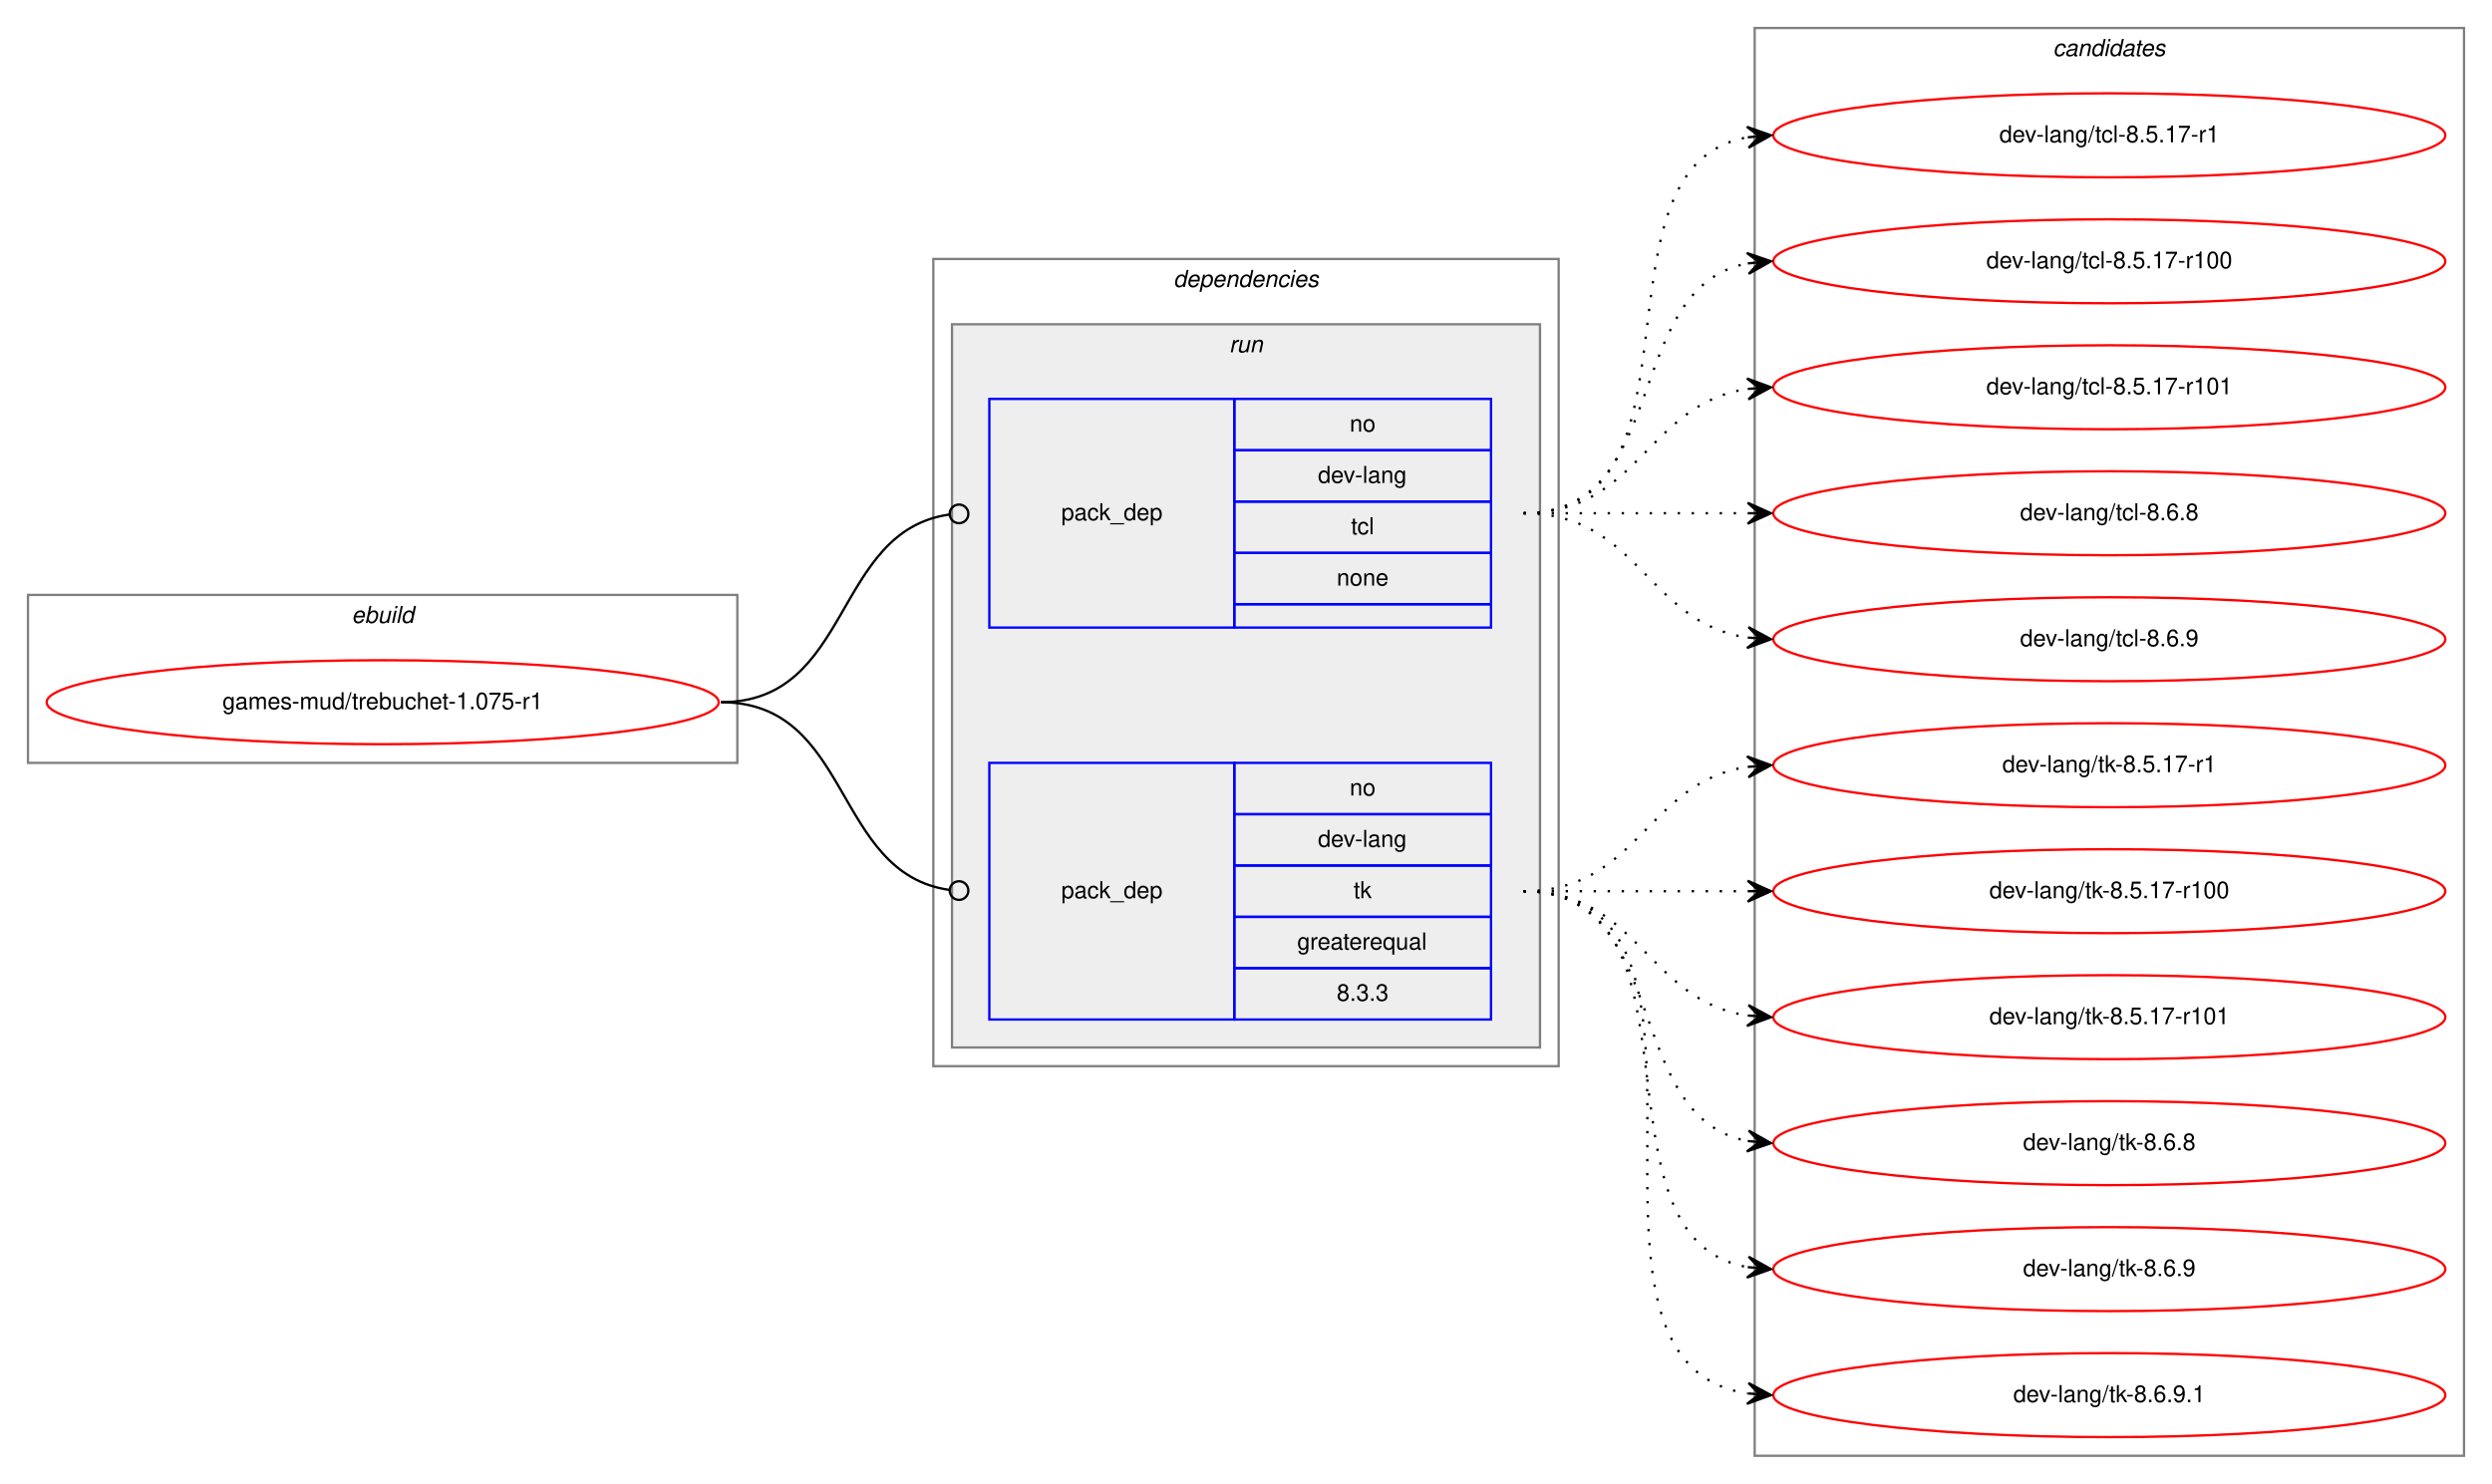
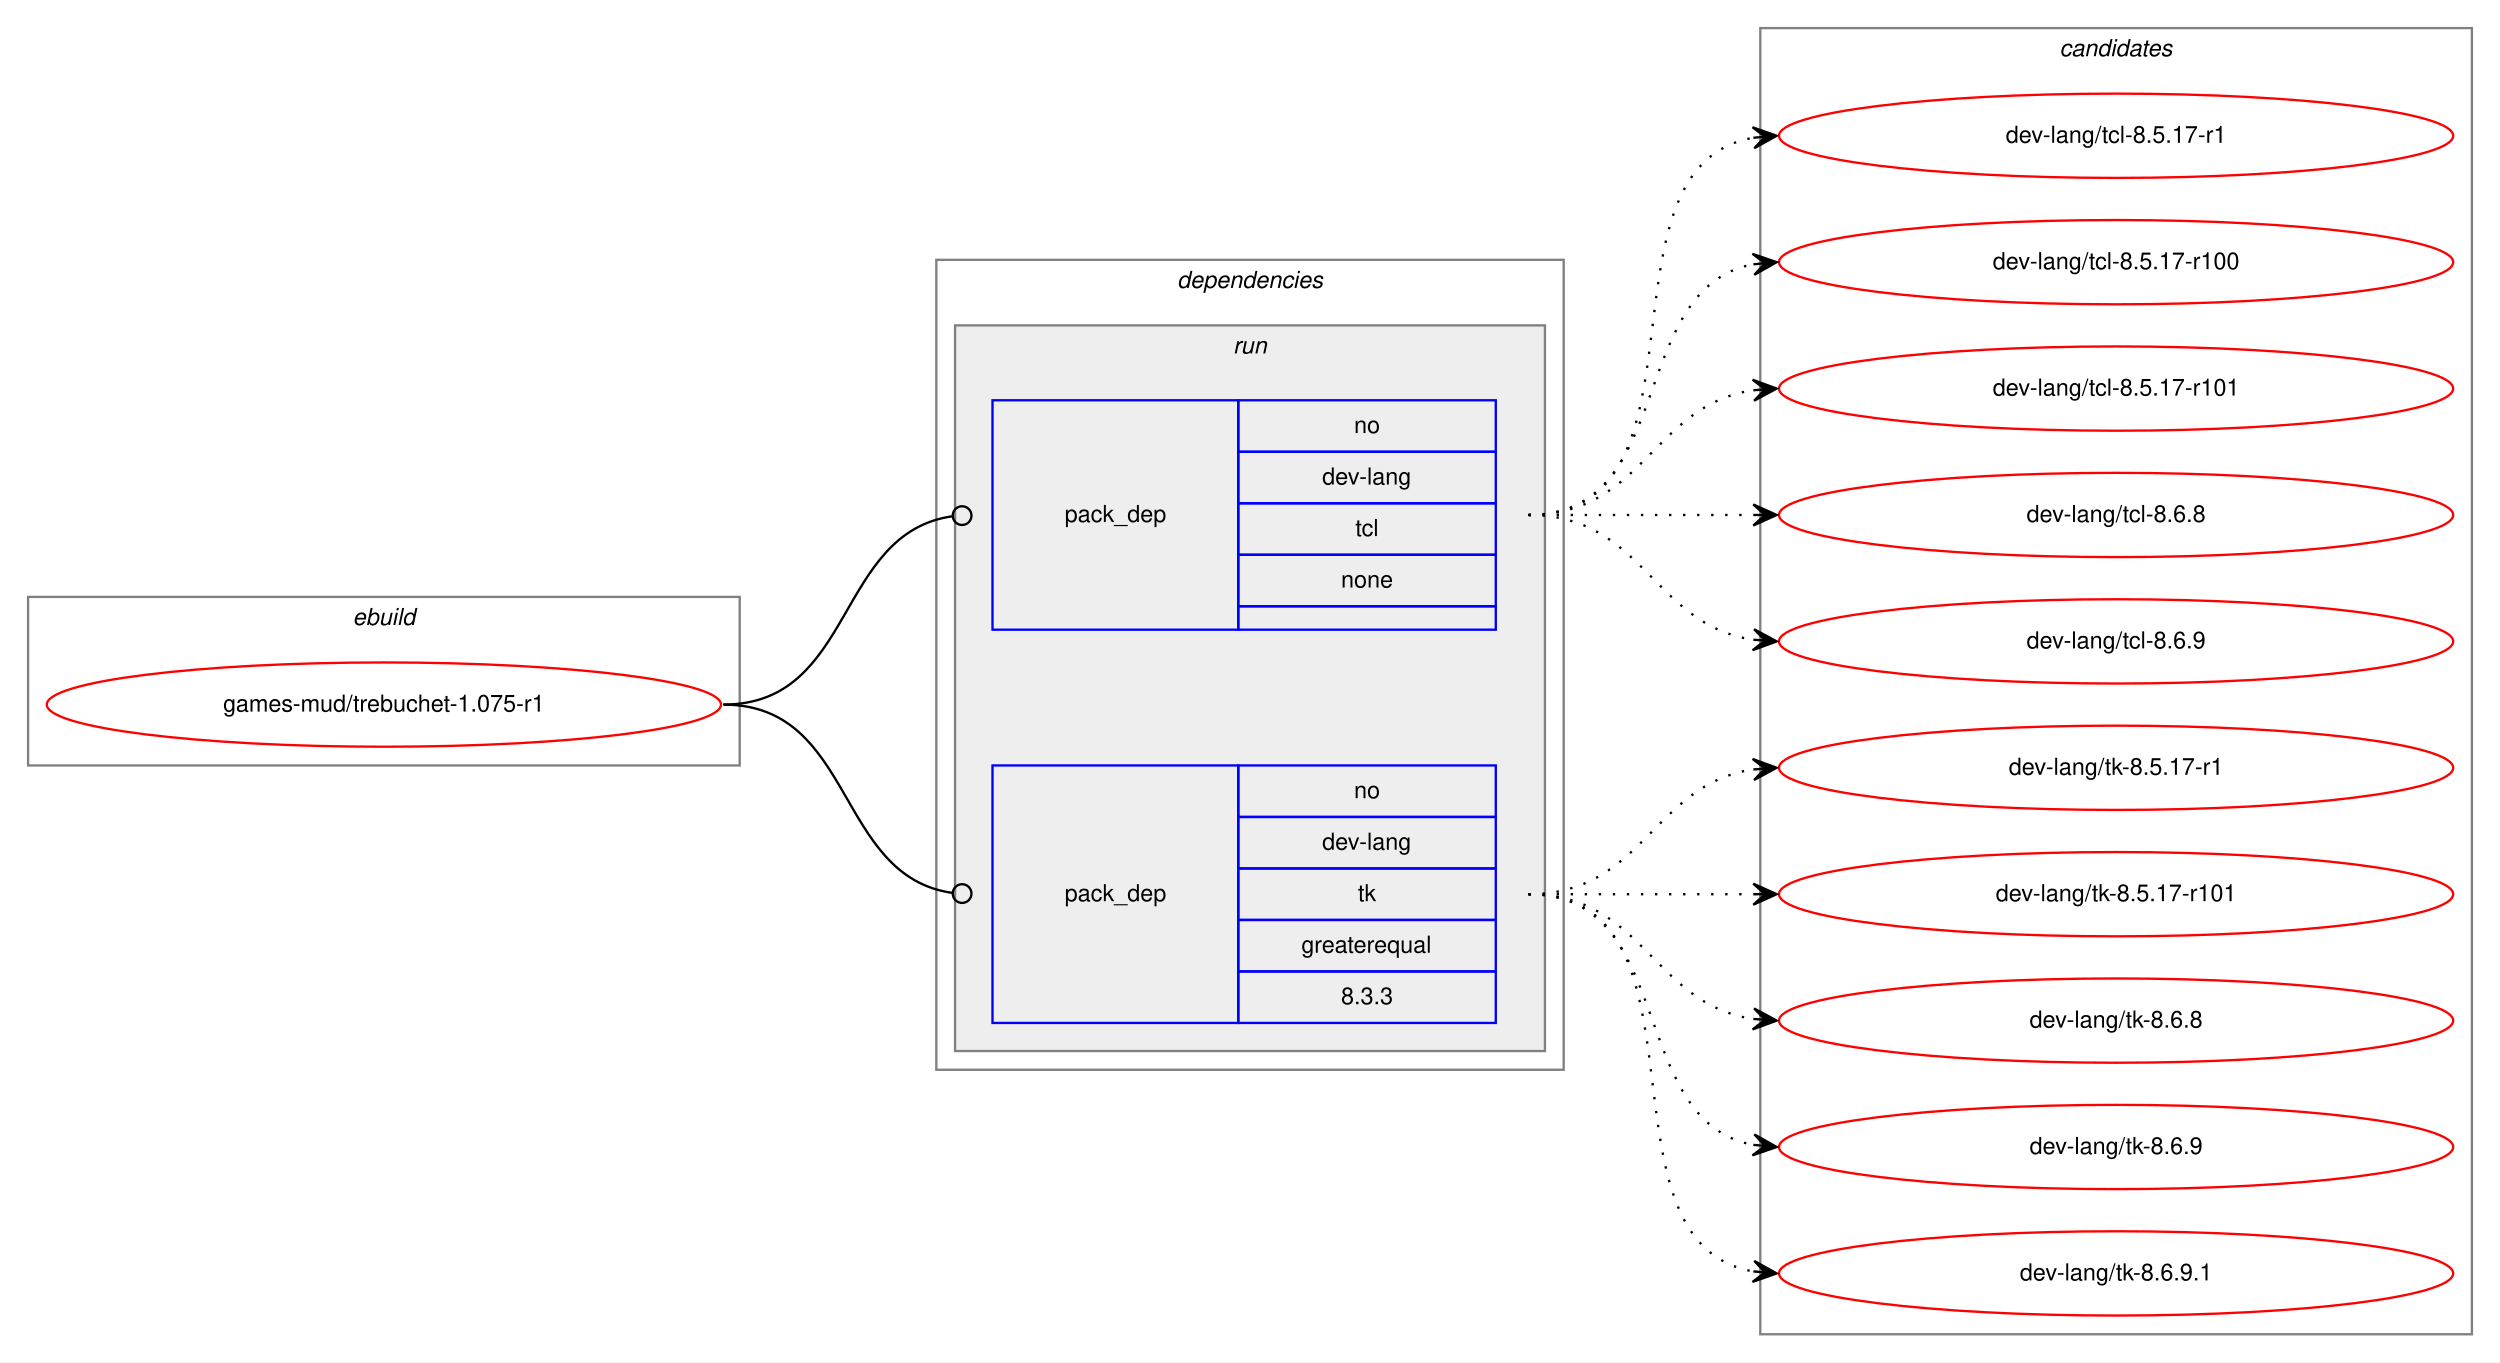
- <svg xmlns="http://www.w3.org/2000/svg" xmlns:xlink="http://www.w3.org/1999/xlink" width="1068pt" height="636pt" viewBox="0.00 0.00 1068.00 636.00">
-   <g id="graph0" class="graph" transform="scale(1 1) rotate(0) translate(4 632)">
-     <polygon fill="white" stroke="transparent" points="-4,4 -4,-632 1064,-632 1064,4 -4,4" />
+ <svg xmlns="http://www.w3.org/2000/svg" xmlns:xlink="http://www.w3.org/1999/xlink" width="1068pt" height="582pt" viewBox="0.00 0.00 1068.00 582.00">
+   <g id="graph0" class="graph" transform="scale(1 1) rotate(0) translate(4 578)">
+     <polygon fill="white" stroke="transparent" points="-4,4 -4,-578 1064,-578 1064,4 -4,4" />
    <g id="clust1" class="cluster">
-       <polygon fill="none" stroke="gray" points="8,-305 8,-377 312,-377 312,-305 8,-305" />
-       <text text-anchor="start" x="146.66" y="-365" font-family="Helvetica,sans-Serif" font-style="italic" font-size="10.00">ebuild</text>
+       <polygon fill="none" stroke="gray" points="8,-251 8,-323 312,-323 312,-251 8,-251" />
+       <text text-anchor="start" x="146.66" y="-311" font-family="Helvetica,sans-Serif" font-style="italic" font-size="10.00">ebuild</text>
    </g>
    <g id="clust2" class="cluster">
-       <polygon fill="none" stroke="gray" points="396,-175 396,-521 664,-521 664,-175 396,-175" />
-       <text text-anchor="start" x="498.88" y="-509" font-family="Helvetica,sans-Serif" font-style="italic" font-size="10.00">dependencies</text>
+       <polygon fill="none" stroke="gray" points="396,-121 396,-467 664,-467 664,-121 396,-121" />
+       <text text-anchor="start" x="498.88" y="-455" font-family="Helvetica,sans-Serif" font-style="italic" font-size="10.00">dependencies</text>
    </g>
    <g id="clust5" class="cluster">
-       <polygon fill="#eeeeee" stroke="gray" points="404,-183 404,-493 656,-493 656,-183 404,-183" />
-       <text text-anchor="start" x="522.78" y="-481" font-family="Helvetica,sans-Serif" font-style="italic" font-size="10.00">run</text>
+       <polygon fill="#eeeeee" stroke="gray" points="404,-129 404,-439 656,-439 656,-129 404,-129" />
+       <text text-anchor="start" x="522.78" y="-427" font-family="Helvetica,sans-Serif" font-style="italic" font-size="10.00">run</text>
    </g>
    <g id="clust8" class="cluster">
-       <polygon fill="none" stroke="gray" points="748,-8 748,-620 1052,-620 1052,-8 748,-8" />
-       <text text-anchor="start" x="875.82" y="-608" font-family="Helvetica,sans-Serif" font-style="italic" font-size="10.00">candidates</text>
+       <polygon fill="none" stroke="gray" points="748,-8 748,-566 1052,-566 1052,-8 748,-8" />
+       <text text-anchor="start" x="875.82" y="-554" font-family="Helvetica,sans-Serif" font-style="italic" font-size="10.00">candidates</text>
    </g>
    <g id="node1" class="node">
      <g id="a_node1">
        <a xlink:href="../games-mud/trebuchet-1.075-r1.svg" xlink:title="games-mud/trebuchet-1.075-r1">
-           <ellipse fill="none" stroke="red" cx="160" cy="-331" rx="144" ry="18" />
-           <text text-anchor="middle" x="160" y="-328" font-family="Helvetica,sans-Serif" font-size="10.00">games-mud/trebuchet-1.075-r1</text>
+           <ellipse fill="none" stroke="red" cx="160" cy="-277" rx="144" ry="18" />
+           <text text-anchor="middle" x="160" y="-274" font-family="Helvetica,sans-Serif" font-size="10.00">games-mud/trebuchet-1.075-r1</text>
        </a>
      </g>
    </g>
    <g id="node2" class="node">
-       <polygon fill="none" stroke="blue" points="420,-363 420,-461 525,-461 525,-363 420,-363" />
-       <text text-anchor="start" x="450.82" y="-409" font-family="Helvetica,sans-Serif" font-size="10.00">pack_dep</text>
-       <polygon fill="none" stroke="blue" points="525,-439 525,-461 635,-461 635,-439 525,-439" />
-       <text text-anchor="start" x="574.44" y="-447" font-family="Helvetica,sans-Serif" font-size="10.00">no</text>
-       <polygon fill="none" stroke="blue" points="525,-417 525,-439 635,-439 635,-417 525,-417" />
-       <text text-anchor="start" x="560.83" y="-425" font-family="Helvetica,sans-Serif" font-size="10.00">dev-lang</text>
-       <polygon fill="none" stroke="blue" points="525,-395 525,-417 635,-417 635,-395 525,-395" />
-       <text text-anchor="start" x="575" y="-403" font-family="Helvetica,sans-Serif" font-size="10.00">tcl</text>
-       <polygon fill="none" stroke="blue" points="525,-373 525,-395 635,-395 635,-373 525,-373" />
-       <text text-anchor="start" x="568.88" y="-381" font-family="Helvetica,sans-Serif" font-size="10.00">none</text>
-       <polygon fill="none" stroke="blue" points="525,-363 525,-373 635,-373 635,-363 525,-363" />
+       <polygon fill="none" stroke="blue" points="420,-309 420,-407 525,-407 525,-309 420,-309" />
+       <text text-anchor="start" x="450.82" y="-355" font-family="Helvetica,sans-Serif" font-size="10.00">pack_dep</text>
+       <polygon fill="none" stroke="blue" points="525,-385 525,-407 635,-407 635,-385 525,-385" />
+       <text text-anchor="start" x="574.44" y="-393" font-family="Helvetica,sans-Serif" font-size="10.00">no</text>
+       <polygon fill="none" stroke="blue" points="525,-363 525,-385 635,-385 635,-363 525,-363" />
+       <text text-anchor="start" x="560.83" y="-371" font-family="Helvetica,sans-Serif" font-size="10.00">dev-lang</text>
+       <polygon fill="none" stroke="blue" points="525,-341 525,-363 635,-363 635,-341 525,-341" />
+       <text text-anchor="start" x="575" y="-349" font-family="Helvetica,sans-Serif" font-size="10.00">tcl</text>
+       <polygon fill="none" stroke="blue" points="525,-319 525,-341 635,-341 635,-319 525,-319" />
+       <text text-anchor="start" x="568.88" y="-327" font-family="Helvetica,sans-Serif" font-size="10.00">none</text>
+       <polygon fill="none" stroke="blue" points="525,-309 525,-319 635,-319 635,-309 525,-309" />
    </g>
    <g id="edge1" class="edge">
-       <path fill="none" stroke="black" d="M305,-331C361.4,-331 352.77,-404.28 402.81,-411.44" />
-       <ellipse fill="none" stroke="black" cx="407.01" cy="-411.73" rx="4" ry="4" />
+       <path fill="none" stroke="black" d="M305,-277C361.4,-277 352.77,-350.28 402.81,-357.44" />
+       <ellipse fill="none" stroke="black" cx="407.01" cy="-357.73" rx="4" ry="4" />
    </g>
    <g id="node3" class="node">
-       <polygon fill="none" stroke="blue" points="420,-195 420,-305 525,-305 525,-195 420,-195" />
-       <text text-anchor="start" x="450.82" y="-247" font-family="Helvetica,sans-Serif" font-size="10.00">pack_dep</text>
-       <polygon fill="none" stroke="blue" points="525,-283 525,-305 635,-305 635,-283 525,-283" />
-       <text text-anchor="start" x="574.44" y="-291" font-family="Helvetica,sans-Serif" font-size="10.00">no</text>
-       <polygon fill="none" stroke="blue" points="525,-261 525,-283 635,-283 635,-261 525,-261" />
-       <text text-anchor="start" x="560.83" y="-269" font-family="Helvetica,sans-Serif" font-size="10.00">dev-lang</text>
-       <polygon fill="none" stroke="blue" points="525,-239 525,-261 635,-261 635,-239 525,-239" />
-       <text text-anchor="start" x="576.11" y="-247" font-family="Helvetica,sans-Serif" font-size="10.00">tk</text>
-       <polygon fill="none" stroke="blue" points="525,-217 525,-239 635,-239 635,-217 525,-217" />
-       <text text-anchor="start" x="551.94" y="-225" font-family="Helvetica,sans-Serif" font-size="10.00">greaterequal</text>
-       <polygon fill="none" stroke="blue" points="525,-195 525,-217 635,-217 635,-195 525,-195" />
-       <text text-anchor="start" x="568.88" y="-203" font-family="Helvetica,sans-Serif" font-size="10.00">8.3.3</text>
+       <polygon fill="none" stroke="blue" points="420,-141 420,-251 525,-251 525,-141 420,-141" />
+       <text text-anchor="start" x="450.82" y="-193" font-family="Helvetica,sans-Serif" font-size="10.00">pack_dep</text>
+       <polygon fill="none" stroke="blue" points="525,-229 525,-251 635,-251 635,-229 525,-229" />
+       <text text-anchor="start" x="574.44" y="-237" font-family="Helvetica,sans-Serif" font-size="10.00">no</text>
+       <polygon fill="none" stroke="blue" points="525,-207 525,-229 635,-229 635,-207 525,-207" />
+       <text text-anchor="start" x="560.83" y="-215" font-family="Helvetica,sans-Serif" font-size="10.00">dev-lang</text>
+       <polygon fill="none" stroke="blue" points="525,-185 525,-207 635,-207 635,-185 525,-185" />
+       <text text-anchor="start" x="576.11" y="-193" font-family="Helvetica,sans-Serif" font-size="10.00">tk</text>
+       <polygon fill="none" stroke="blue" points="525,-163 525,-185 635,-185 635,-163 525,-163" />
+       <text text-anchor="start" x="551.94" y="-171" font-family="Helvetica,sans-Serif" font-size="10.00">greaterequal</text>
+       <polygon fill="none" stroke="blue" points="525,-141 525,-163 635,-163 635,-141 525,-141" />
+       <text text-anchor="start" x="568.88" y="-149" font-family="Helvetica,sans-Serif" font-size="10.00">8.3.3</text>
    </g>
    <g id="edge2" class="edge">
-       <path fill="none" stroke="black" d="M305,-331C361.4,-331 352.77,-257.72 402.81,-250.56" />
-       <ellipse fill="none" stroke="black" cx="407.01" cy="-250.27" rx="4" ry="4" />
+       <path fill="none" stroke="black" d="M305,-277C361.4,-277 352.77,-203.72 402.81,-196.56" />
+       <ellipse fill="none" stroke="black" cx="407.01" cy="-196.27" rx="4" ry="4" />
    </g>
    <g id="node4" class="node">
      <g id="a_node4">
        <a xlink:href="../dev-lang/tcl-8.5.17-r1.svg" xlink:title="dev-lang/tcl-8.5.17-r1">
-           <ellipse fill="none" stroke="red" cx="900" cy="-574" rx="144" ry="18" />
-           <text text-anchor="middle" x="900" y="-571" font-family="Helvetica,sans-Serif" font-size="10.00">dev-lang/tcl-8.5.17-r1</text>
+           <ellipse fill="none" stroke="red" cx="900" cy="-520" rx="144" ry="18" />
+           <text text-anchor="middle" x="900" y="-517" font-family="Helvetica,sans-Serif" font-size="10.00">dev-lang/tcl-8.5.17-r1</text>
        </a>
      </g>
    </g>
    <g id="edge3" class="edge">
-       <path fill="none" stroke="black" stroke-dasharray="1,5" d="M649,-412C731.35,-412 674.36,-560.38 744.73,-573.13" />
-       <polygon fill="black" stroke="black" points="755,-574 744.66,-577.64 750.02,-573.58 745.04,-573.15 745.04,-573.15 745.04,-573.15 750.02,-573.58 745.42,-568.67 755,-574 755,-574" />
+       <path fill="none" stroke="black" stroke-dasharray="1,5" d="M649,-358C731.35,-358 674.36,-506.38 744.73,-519.13" />
+       <polygon fill="black" stroke="black" points="755,-520 744.66,-523.64 750.02,-519.58 745.04,-519.15 745.04,-519.15 745.04,-519.15 750.02,-519.58 745.42,-514.67 755,-520 755,-520" />
    </g>
    <g id="node5" class="node">
      <g id="a_node5">
        <a xlink:href="../dev-lang/tcl-8.5.17-r100.svg" xlink:title="dev-lang/tcl-8.5.17-r100">
-           <ellipse fill="none" stroke="red" cx="900" cy="-520" rx="144" ry="18" />
-           <text text-anchor="middle" x="900" y="-517" font-family="Helvetica,sans-Serif" font-size="10.00">dev-lang/tcl-8.5.17-r100</text>
+           <ellipse fill="none" stroke="red" cx="900" cy="-466" rx="144" ry="18" />
+           <text text-anchor="middle" x="900" y="-463" font-family="Helvetica,sans-Serif" font-size="10.00">dev-lang/tcl-8.5.17-r100</text>
        </a>
      </g>
    </g>
    <g id="edge4" class="edge">
-       <path fill="none" stroke="black" stroke-dasharray="1,5" d="M649,-412C712.58,-412 690.58,-508.51 744.79,-519.07" />
-       <polygon fill="black" stroke="black" points="755,-520 744.63,-523.57 750.02,-519.54 745.04,-519.09 745.04,-519.09 745.04,-519.09 750.02,-519.54 745.45,-514.61 755,-520 755,-520" />
+       <path fill="none" stroke="black" stroke-dasharray="1,5" d="M649,-358C712.58,-358 690.58,-454.51 744.79,-465.07" />
+       <polygon fill="black" stroke="black" points="755,-466 744.63,-469.57 750.02,-465.54 745.04,-465.09 745.04,-465.09 745.04,-465.09 750.02,-465.54 745.45,-460.61 755,-466 755,-466" />
    </g>
    <g id="node6" class="node">
      <g id="a_node6">
        <a xlink:href="../dev-lang/tcl-8.5.17-r101.svg" xlink:title="dev-lang/tcl-8.5.17-r101">
-           <ellipse fill="none" stroke="red" cx="900" cy="-466" rx="144" ry="18" />
-           <text text-anchor="middle" x="900" y="-463" font-family="Helvetica,sans-Serif" font-size="10.00">dev-lang/tcl-8.5.17-r101</text>
+           <ellipse fill="none" stroke="red" cx="900" cy="-412" rx="144" ry="18" />
+           <text text-anchor="middle" x="900" y="-409" font-family="Helvetica,sans-Serif" font-size="10.00">dev-lang/tcl-8.5.17-r101</text>
        </a>
      </g>
    </g>
    <g id="edge5" class="edge">
-       <path fill="none" stroke="black" stroke-dasharray="1,5" d="M649,-412C698.26,-412 701.85,-458.87 744.86,-465.28" />
-       <polygon fill="black" stroke="black" points="755,-466 744.71,-469.78 750.01,-465.64 745.03,-465.29 745.03,-465.29 745.03,-465.29 750.01,-465.64 745.35,-460.8 755,-466 755,-466" />
+       <path fill="none" stroke="black" stroke-dasharray="1,5" d="M649,-358C698.26,-358 701.85,-404.87 744.86,-411.28" />
+       <polygon fill="black" stroke="black" points="755,-412 744.71,-415.78 750.01,-411.64 745.03,-411.29 745.03,-411.29 745.03,-411.29 750.01,-411.64 745.35,-406.8 755,-412 755,-412" />
    </g>
    <g id="node7" class="node">
      <g id="a_node7">
        <a xlink:href="../dev-lang/tcl-8.6.8.svg" xlink:title="dev-lang/tcl-8.6.8">
-           <ellipse fill="none" stroke="red" cx="900" cy="-412" rx="144" ry="18" />
-           <text text-anchor="middle" x="900" y="-409" font-family="Helvetica,sans-Serif" font-size="10.00">dev-lang/tcl-8.6.8</text>
+           <ellipse fill="none" stroke="red" cx="900" cy="-358" rx="144" ry="18" />
+           <text text-anchor="middle" x="900" y="-355" font-family="Helvetica,sans-Serif" font-size="10.00">dev-lang/tcl-8.6.8</text>
        </a>
      </g>
    </g>
    <g id="edge6" class="edge">
-       <path fill="none" stroke="black" stroke-dasharray="1,5" d="M649,-412C692.43,-412 705.83,-412 744.57,-412" />
-       <polygon fill="black" stroke="black" points="755,-412 745,-416.5 750,-412 745,-412 745,-412 745,-412 750,-412 745,-407.5 755,-412 755,-412" />
+       <path fill="none" stroke="black" stroke-dasharray="1,5" d="M649,-358C692.43,-358 705.83,-358 744.57,-358" />
+       <polygon fill="black" stroke="black" points="755,-358 745,-362.5 750,-358 745,-358 745,-358 745,-358 750,-358 745,-353.5 755,-358 755,-358" />
    </g>
    <g id="node8" class="node">
      <g id="a_node8">
        <a xlink:href="../dev-lang/tcl-8.6.9.svg" xlink:title="dev-lang/tcl-8.6.9">
-           <ellipse fill="none" stroke="red" cx="900" cy="-358" rx="144" ry="18" />
-           <text text-anchor="middle" x="900" y="-355" font-family="Helvetica,sans-Serif" font-size="10.00">dev-lang/tcl-8.6.9</text>
+           <ellipse fill="none" stroke="red" cx="900" cy="-304" rx="144" ry="18" />
+           <text text-anchor="middle" x="900" y="-301" font-family="Helvetica,sans-Serif" font-size="10.00">dev-lang/tcl-8.6.9</text>
        </a>
      </g>
    </g>
    <g id="edge7" class="edge">
-       <path fill="none" stroke="black" stroke-dasharray="1,5" d="M649,-412C698.26,-412 701.85,-365.13 744.86,-358.72" />
-       <polygon fill="black" stroke="black" points="755,-358 745.35,-363.2 750.01,-358.36 745.03,-358.71 745.03,-358.71 745.03,-358.71 750.01,-358.36 744.71,-354.22 755,-358 755,-358" />
+       <path fill="none" stroke="black" stroke-dasharray="1,5" d="M649,-358C698.26,-358 701.85,-311.13 744.86,-304.72" />
+       <polygon fill="black" stroke="black" points="755,-304 745.35,-309.2 750.01,-304.36 745.03,-304.71 745.03,-304.71 745.03,-304.71 750.01,-304.36 744.71,-300.22 755,-304 755,-304" />
    </g>
    <g id="node9" class="node">
      <g id="a_node9">
        <a xlink:href="../dev-lang/tk-8.5.17-r1.svg" xlink:title="dev-lang/tk-8.5.17-r1">
-           <ellipse fill="none" stroke="red" cx="900" cy="-304" rx="144" ry="18" />
-           <text text-anchor="middle" x="900" y="-301" font-family="Helvetica,sans-Serif" font-size="10.00">dev-lang/tk-8.5.17-r1</text>
+           <ellipse fill="none" stroke="red" cx="900" cy="-250" rx="144" ry="18" />
+           <text text-anchor="middle" x="900" y="-247" font-family="Helvetica,sans-Serif" font-size="10.00">dev-lang/tk-8.5.17-r1</text>
        </a>
      </g>
    </g>
    <g id="edge8" class="edge">
-       <path fill="none" stroke="black" stroke-dasharray="1,5" d="M649,-250C698.26,-250 701.85,-296.87 744.86,-303.28" />
-       <polygon fill="black" stroke="black" points="755,-304 744.71,-307.78 750.01,-303.64 745.03,-303.29 745.03,-303.29 745.03,-303.29 750.01,-303.64 745.35,-298.8 755,-304 755,-304" />
+       <path fill="none" stroke="black" stroke-dasharray="1,5" d="M649,-196C698.26,-196 701.85,-242.87 744.86,-249.28" />
+       <polygon fill="black" stroke="black" points="755,-250 744.71,-253.78 750.01,-249.64 745.03,-249.29 745.03,-249.29 745.03,-249.29 750.01,-249.64 745.35,-244.8 755,-250 755,-250" />
    </g>
    <g id="node10" class="node">
      <g id="a_node10">
-         <a xlink:href="../dev-lang/tk-8.5.17-r100.svg" xlink:title="dev-lang/tk-8.5.17-r100">
-           <ellipse fill="none" stroke="red" cx="900" cy="-250" rx="144" ry="18" />
-           <text text-anchor="middle" x="900" y="-247" font-family="Helvetica,sans-Serif" font-size="10.00">dev-lang/tk-8.5.17-r100</text>
-         </a>
-       </g>
-     </g>
-     <g id="edge9" class="edge">
-       <path fill="none" stroke="black" stroke-dasharray="1,5" d="M649,-250C692.43,-250 705.83,-250 744.57,-250" />
-       <polygon fill="black" stroke="black" points="755,-250 745,-254.5 750,-250 745,-250 745,-250 745,-250 750,-250 745,-245.5 755,-250 755,-250" />
-     </g>
-     <g id="node11" class="node">
-       <g id="a_node11">
        <a xlink:href="../dev-lang/tk-8.5.17-r101.svg" xlink:title="dev-lang/tk-8.5.17-r101">
          <ellipse fill="none" stroke="red" cx="900" cy="-196" rx="144" ry="18" />
          <text text-anchor="middle" x="900" y="-193" font-family="Helvetica,sans-Serif" font-size="10.00">dev-lang/tk-8.5.17-r101</text>
        </a>
      </g>
    </g>
-     <g id="edge10" class="edge">
-       <path fill="none" stroke="black" stroke-dasharray="1,5" d="M649,-250C698.26,-250 701.85,-203.13 744.86,-196.72" />
-       <polygon fill="black" stroke="black" points="755,-196 745.35,-201.2 750.01,-196.36 745.03,-196.71 745.03,-196.71 745.03,-196.71 750.01,-196.36 744.71,-192.22 755,-196 755,-196" />
+     <g id="edge9" class="edge">
+       <path fill="none" stroke="black" stroke-dasharray="1,5" d="M649,-196C692.43,-196 705.83,-196 744.57,-196" />
+       <polygon fill="black" stroke="black" points="755,-196 745,-200.5 750,-196 745,-196 745,-196 745,-196 750,-196 745,-191.5 755,-196 755,-196" />
    </g>
-     <g id="node12" class="node">
-       <g id="a_node12">
+     <g id="node11" class="node">
+       <g id="a_node11">
        <a xlink:href="../dev-lang/tk-8.6.8.svg" xlink:title="dev-lang/tk-8.6.8">
          <ellipse fill="none" stroke="red" cx="900" cy="-142" rx="144" ry="18" />
          <text text-anchor="middle" x="900" y="-139" font-family="Helvetica,sans-Serif" font-size="10.00">dev-lang/tk-8.6.8</text>
        </a>
      </g>
    </g>
-     <g id="edge11" class="edge">
-       <path fill="none" stroke="black" stroke-dasharray="1,5" d="M649,-250C712.58,-250 690.58,-153.49 744.79,-142.93" />
-       <polygon fill="black" stroke="black" points="755,-142 745.45,-147.39 750.02,-142.46 745.04,-142.91 745.04,-142.91 745.04,-142.91 750.02,-142.46 744.63,-138.43 755,-142 755,-142" />
+     <g id="edge10" class="edge">
+       <path fill="none" stroke="black" stroke-dasharray="1,5" d="M649,-196C698.26,-196 701.85,-149.13 744.86,-142.72" />
+       <polygon fill="black" stroke="black" points="755,-142 745.35,-147.2 750.01,-142.36 745.03,-142.71 745.03,-142.71 745.03,-142.71 750.01,-142.36 744.71,-138.22 755,-142 755,-142" />
    </g>
-     <g id="node13" class="node">
-       <g id="a_node13">
+     <g id="node12" class="node">
+       <g id="a_node12">
        <a xlink:href="../dev-lang/tk-8.6.9.svg" xlink:title="dev-lang/tk-8.6.9">
          <ellipse fill="none" stroke="red" cx="900" cy="-88" rx="144" ry="18" />
          <text text-anchor="middle" x="900" y="-85" font-family="Helvetica,sans-Serif" font-size="10.00">dev-lang/tk-8.6.9</text>
        </a>
      </g>
    </g>
-     <g id="edge12" class="edge">
-       <path fill="none" stroke="black" stroke-dasharray="1,5" d="M649,-250C731.35,-250 674.36,-101.62 744.73,-88.87" />
-       <polygon fill="black" stroke="black" points="755,-88 745.42,-93.33 750.02,-88.42 745.04,-88.85 745.04,-88.85 745.04,-88.85 750.02,-88.42 744.66,-84.36 755,-88 755,-88" />
+     <g id="edge11" class="edge">
+       <path fill="none" stroke="black" stroke-dasharray="1,5" d="M649,-196C712.58,-196 690.58,-99.49 744.79,-88.93" />
+       <polygon fill="black" stroke="black" points="755,-88 745.45,-93.39 750.02,-88.46 745.04,-88.91 745.04,-88.91 745.04,-88.91 750.02,-88.46 744.63,-84.43 755,-88 755,-88" />
    </g>
-     <g id="node14" class="node">
-       <g id="a_node14">
+     <g id="node13" class="node">
+       <g id="a_node13">
        <a xlink:href="../dev-lang/tk-8.6.9.1.svg" xlink:title="dev-lang/tk-8.6.9.1">
          <ellipse fill="none" stroke="red" cx="900" cy="-34" rx="144" ry="18" />
          <text text-anchor="middle" x="900" y="-31" font-family="Helvetica,sans-Serif" font-size="10.00">dev-lang/tk-8.6.9.1</text>
        </a>
      </g>
    </g>
-     <g id="edge13" class="edge">
-       <path fill="none" stroke="black" stroke-dasharray="1,5" d="M649,-250C752.28,-250 655.19,-48.51 744.77,-34.74" />
-       <polygon fill="black" stroke="black" points="755,-34 745.35,-39.21 750.01,-34.36 745.03,-34.72 745.03,-34.72 745.03,-34.72 750.01,-34.36 744.7,-30.23 755,-34 755,-34" />
+     <g id="edge12" class="edge">
+       <path fill="none" stroke="black" stroke-dasharray="1,5" d="M649,-196C731.35,-196 674.36,-47.62 744.73,-34.87" />
+       <polygon fill="black" stroke="black" points="755,-34 745.42,-39.33 750.02,-34.42 745.04,-34.85 745.04,-34.85 745.04,-34.85 750.02,-34.42 744.66,-30.36 755,-34 755,-34" />
    </g>
  </g>
</svg>
